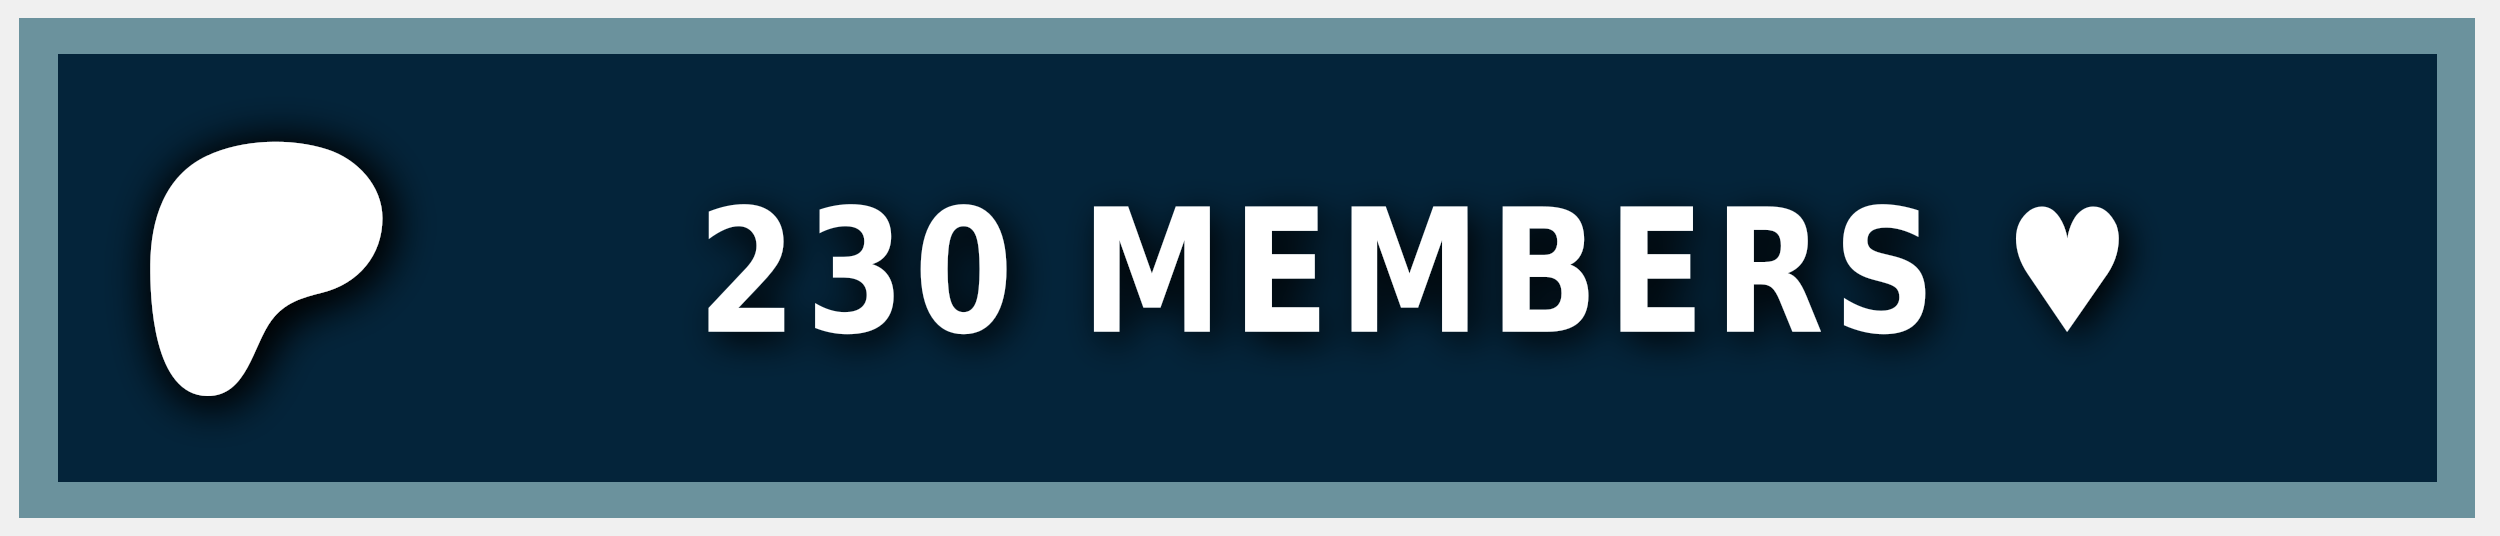
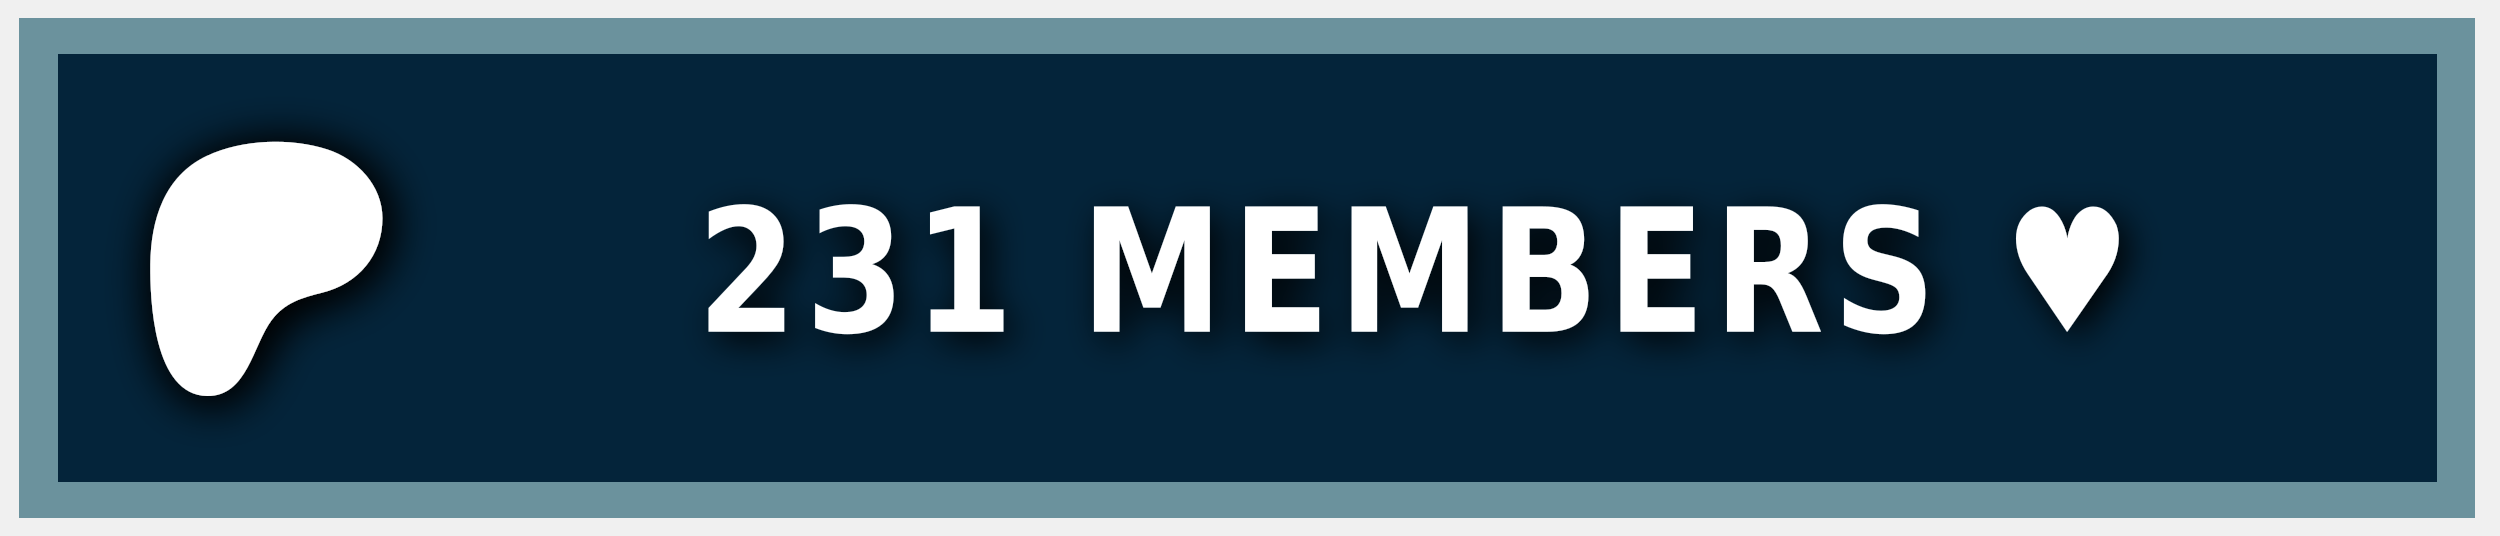
<svg xmlns="http://www.w3.org/2000/svg" width="140" height="30" role="img" aria-label="PATREON">
  <style> g:not(.noshadow) { filter: drop-shadow(0.5px 0.5px 1.0px black); } </style>
  <g class="noshadow" shape-rendering="crispEdges" style="" transform="matrix(1.074564, 0, 0, 1, 0, 0)">
    <rect x="1" y="1" width="128" height="28" style="fill: #052d49;" />
    <rect x="1" y="1" width="128" height="28" style="fill: rgba(0, 0, 0, 0.2);" />
    <rect x="2" y="2" width="126" height="26" style="fill: none; stroke-width:2px; stroke: rgba(211, 255, 255, 0.5);" />
  </g>
  <g transform="matrix(0.013183, 0, 0, 0.013183, 14, 14.6)">
    <path class="st0" d="M 562.543 -180.833 C 562.353 -318.733 454.953 -431.753 328.943 -472.533 C 172.463 -523.173 -33.917 -515.833 -183.337 -445.333 C -364.437 -359.873 -421.327 -172.673 -423.447 14.027 C -425.187 167.527 -409.867 571.817 -181.827 574.697 C -12.387 576.847 12.843 358.517 91.243 253.367 C 147.023 178.557 218.843 157.427 307.253 135.547 C 459.203 97.937 562.763 -21.983 562.543 -180.833 Z" style="fill: rgb(255, 255, 255); filter: drop-shadow(20px 20px 100px black);" />
  </g>
  <g fill="#fff" text-anchor="middle" font-family="Verdana,Geneva,DejaVu Sans,sans-serif" text-rendering="geometricPrecision" font-size="100" transform="matrix(1, 0, 0, 1, 13, 0)">
-     <text style="font-size: 80px; font-weight: 700; white-space: pre;" transform="matrix(0.1, 0, 0, 0.120296, 0, -3.678133)" x="662" y="185" letter-spacing="5">230 MEMBERS ♥</text>
+     <text style="font-size: 80px; font-weight: 700; white-space: pre;" transform="matrix(0.1, 0, 0, 0.120296, 0, -3.678133)" x="662" y="185" letter-spacing="5">231 MEMBERS ♥</text>
  </g>
</svg>
